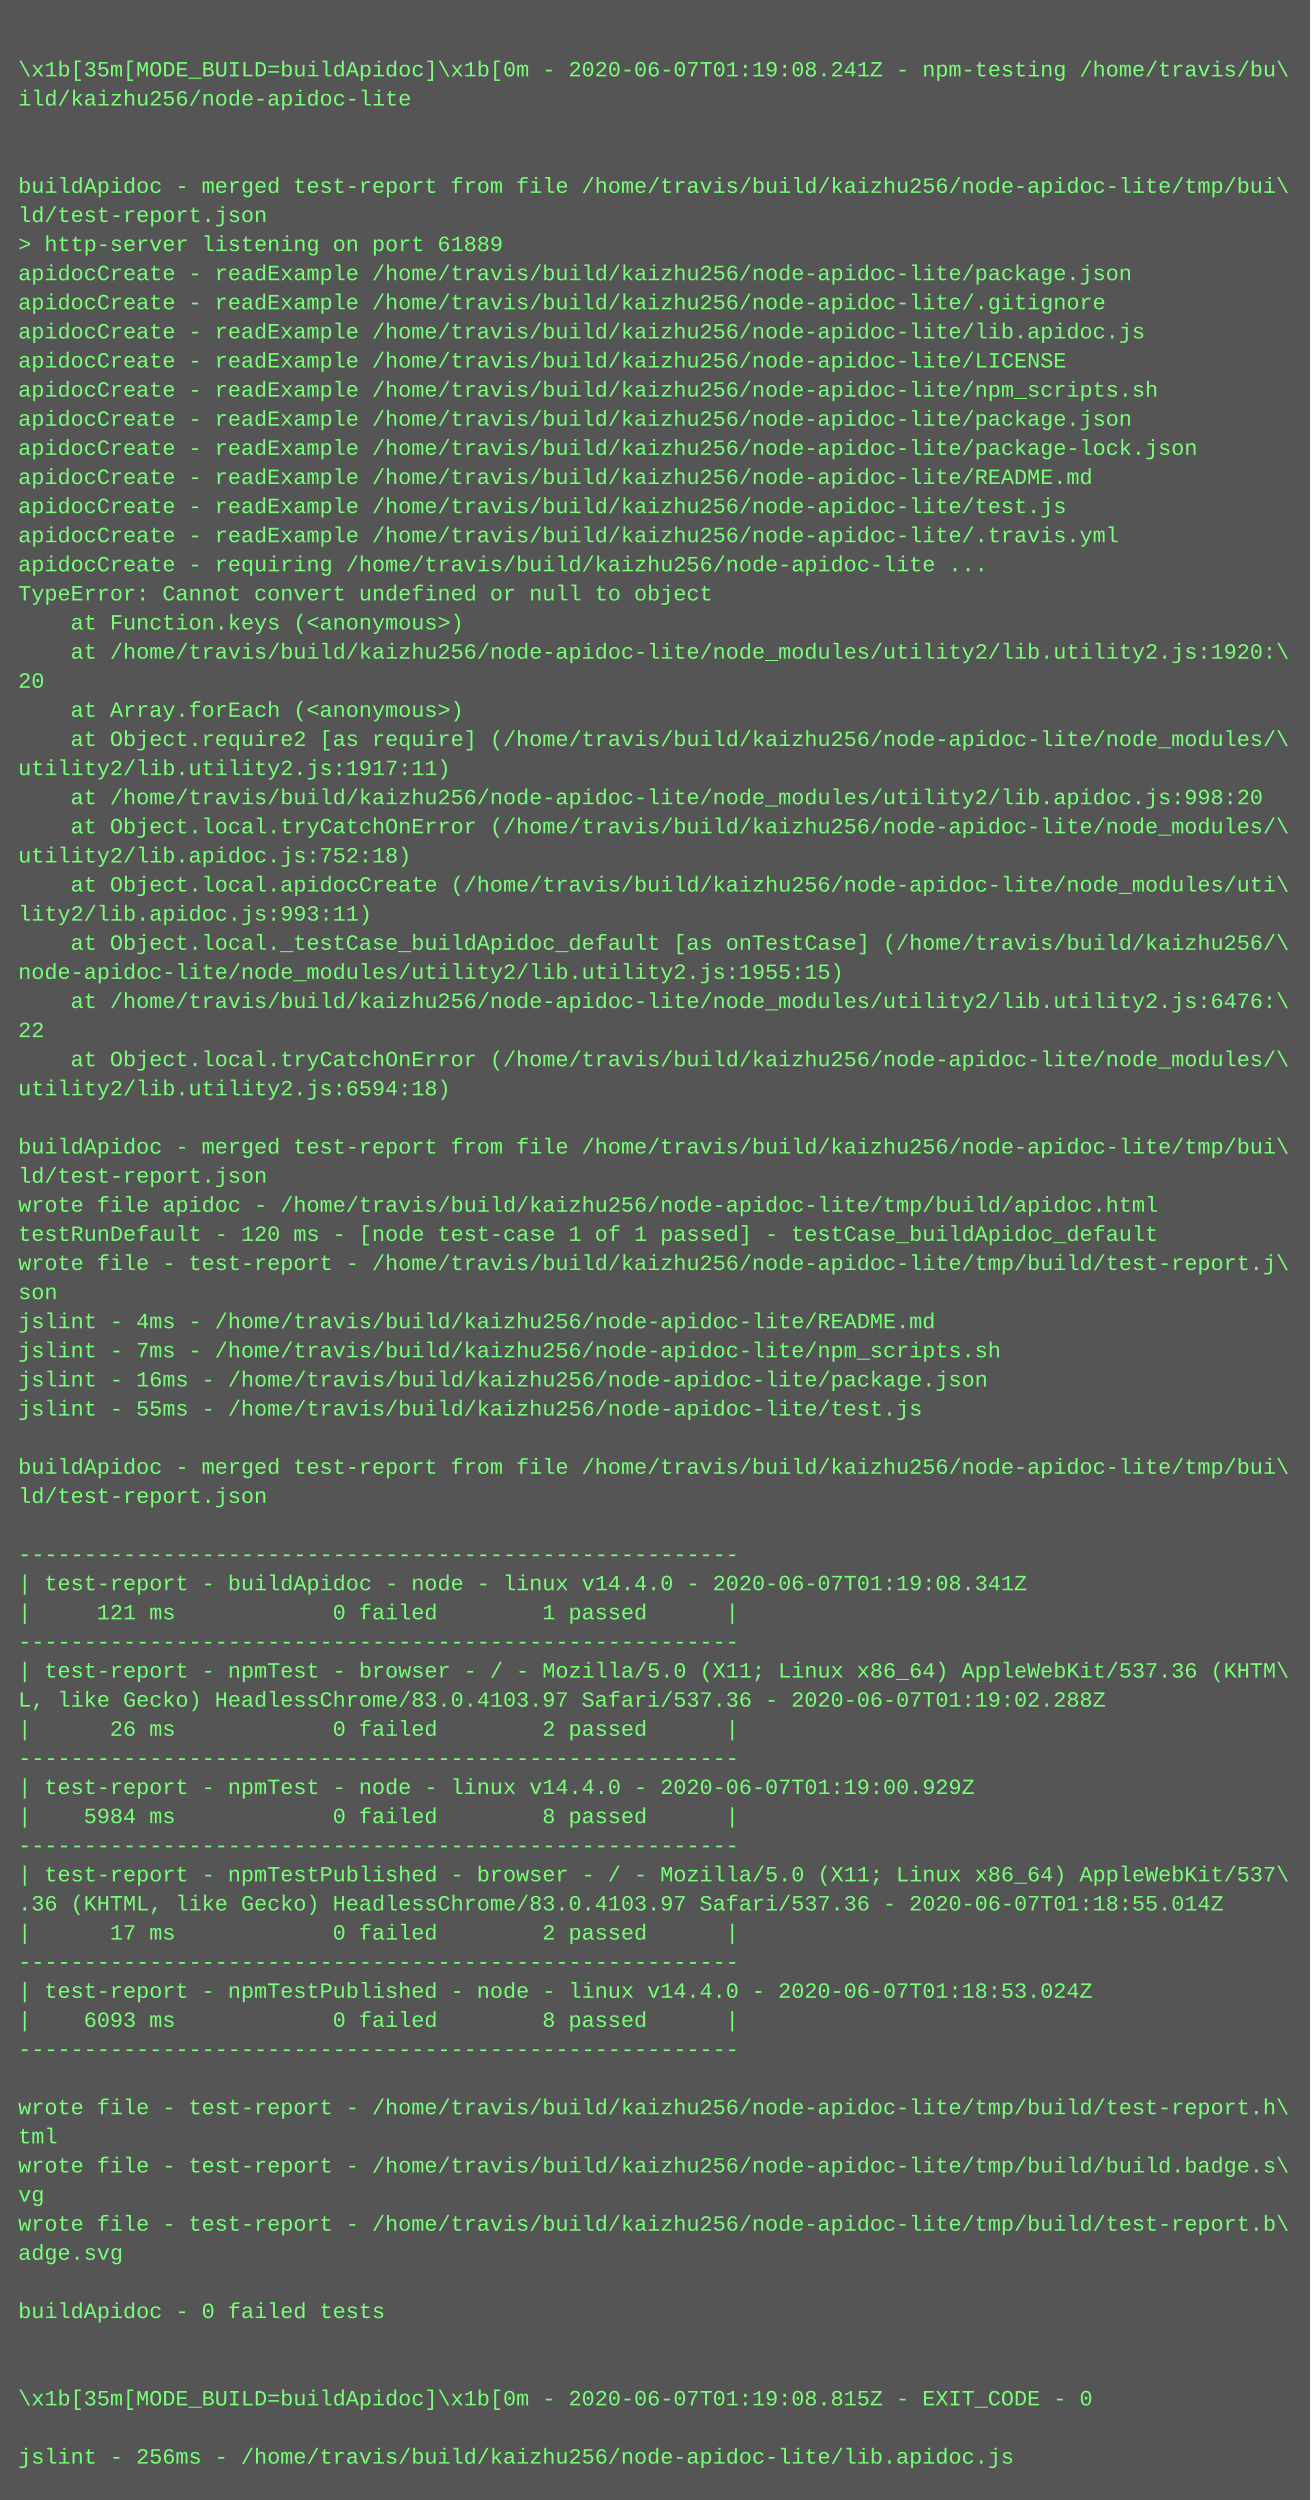
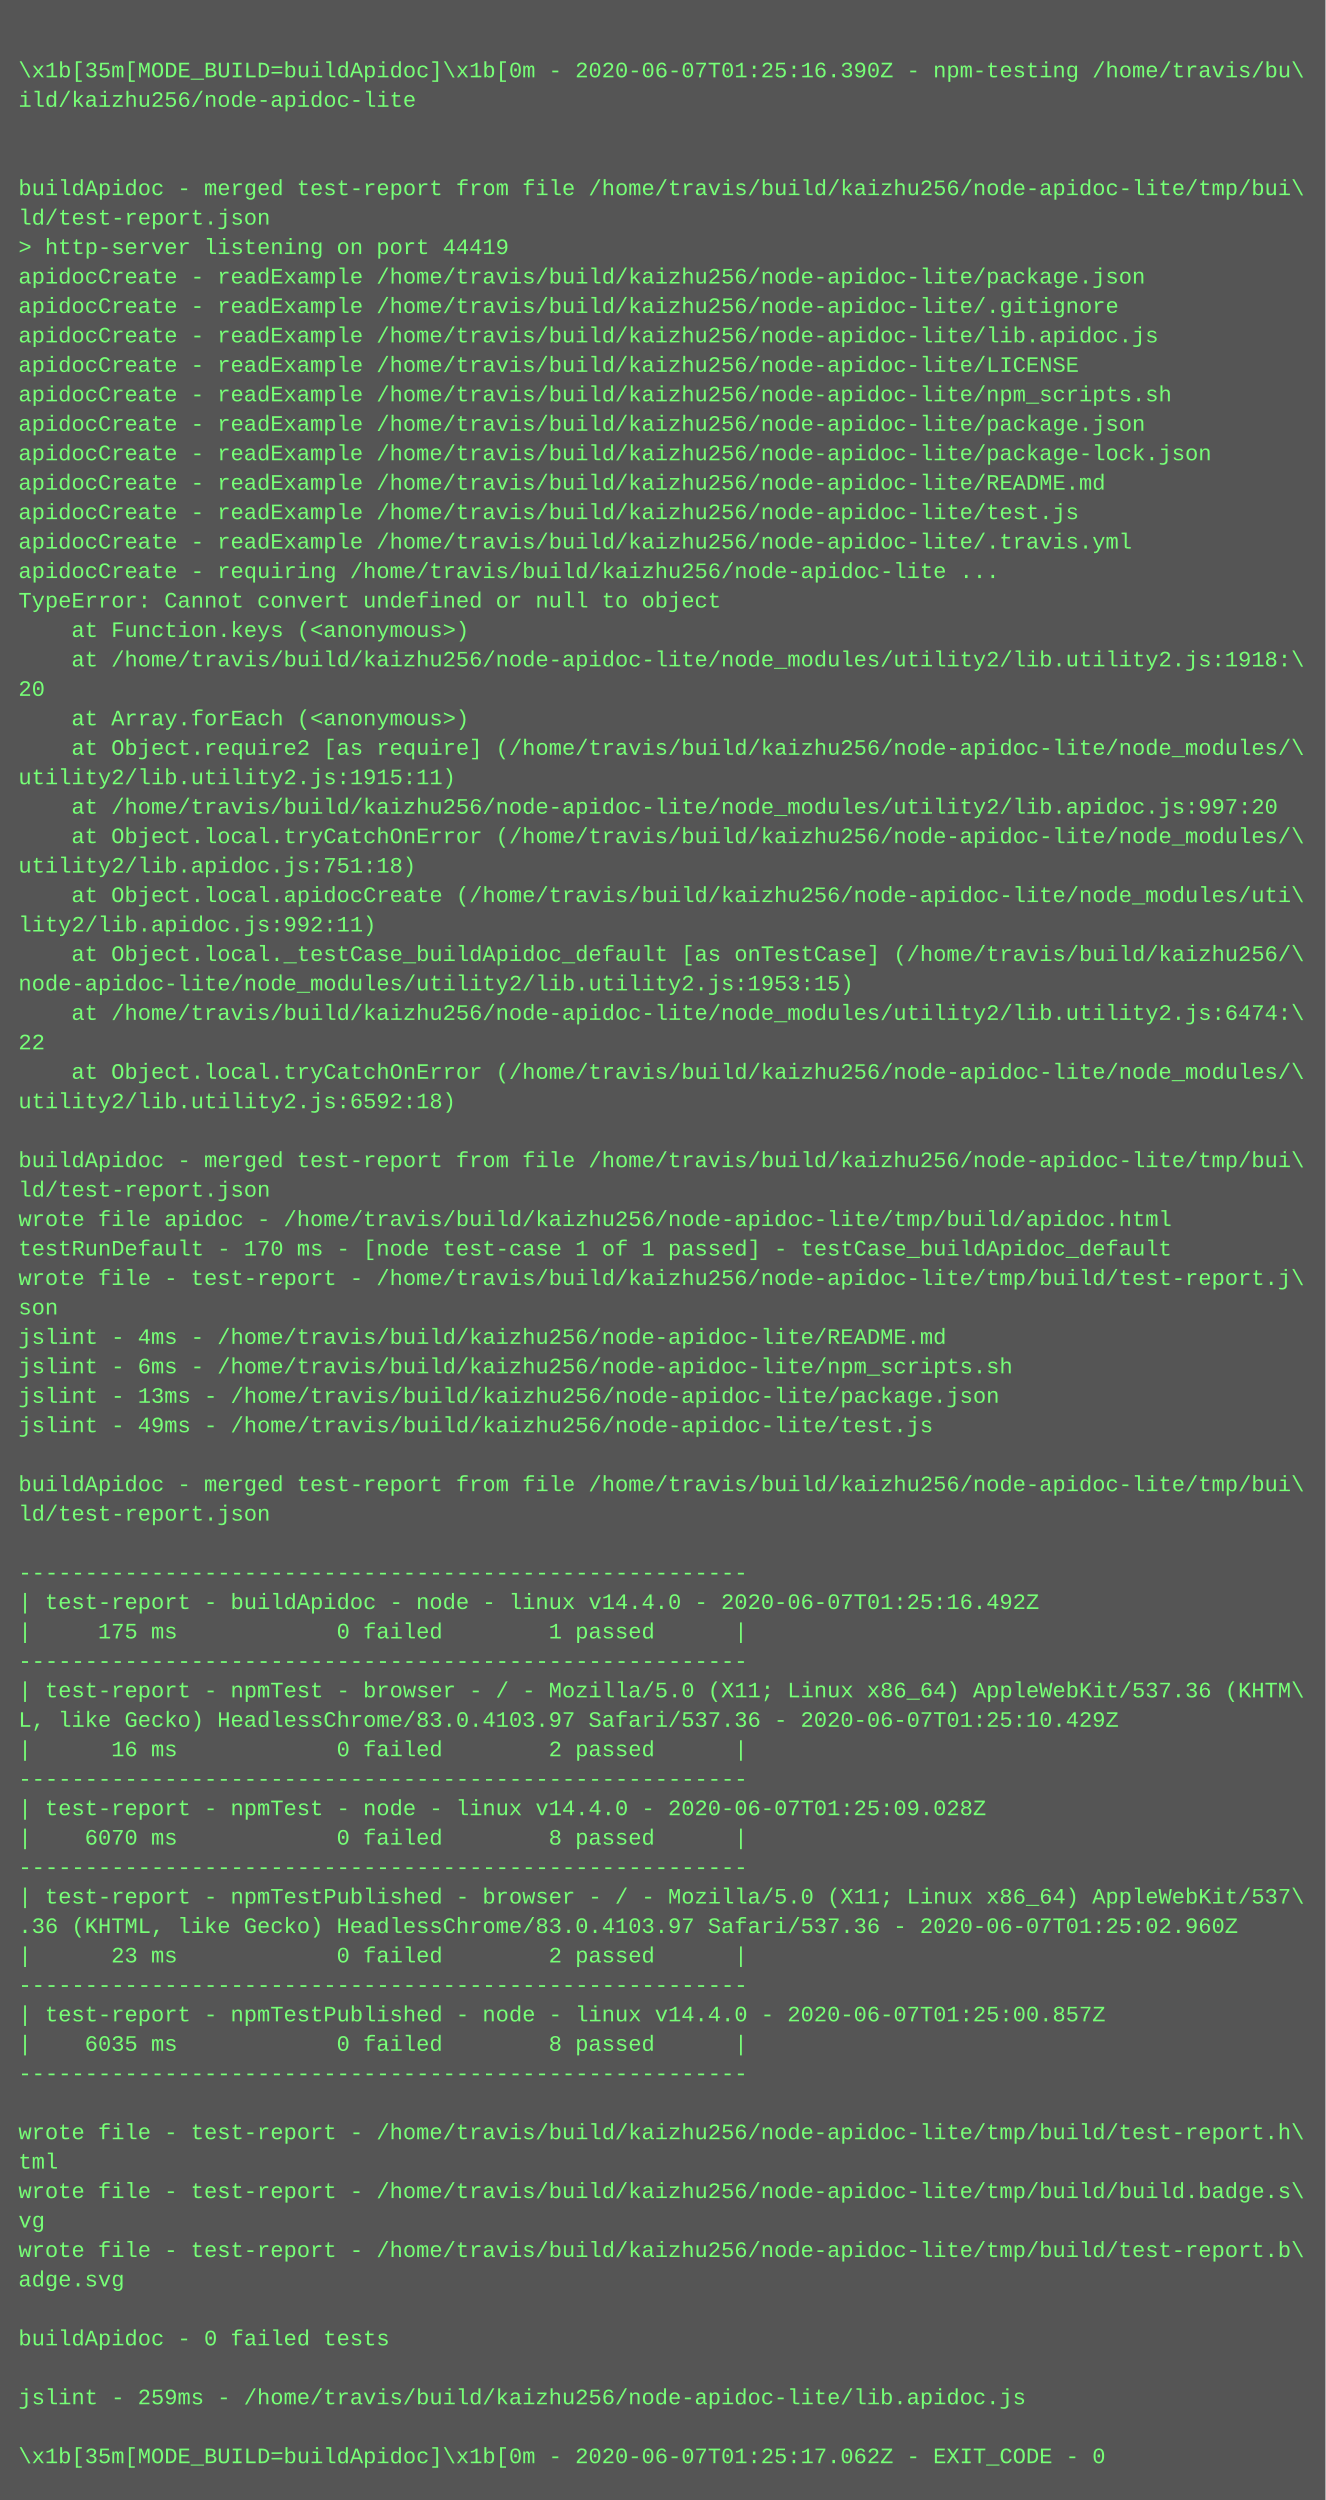
- <svg xmlns="http://www.w3.org/2000/svg" height="1374" width="720">
-   <rect height="1374" fill="#555" width="720" />
+ <svg xmlns="http://www.w3.org/2000/svg" height="1358" width="720">
+   <rect height="1358" fill="#555" width="720" />
  <text fill="#7f7" font-family="Courier New" font-size="12" xml:space="preserve">
    <tspan x="10" y="26" />
-     <tspan x="10" y="42">\x1b[35m[MODE_BUILD=buildApidoc]\x1b[0m - 2020-06-07T01:19:08.241Z - npm-testing /home/travis/bu\</tspan>
+     <tspan x="10" y="42">\x1b[35m[MODE_BUILD=buildApidoc]\x1b[0m - 2020-06-07T01:25:16.390Z - npm-testing /home/travis/bu\</tspan>
    <tspan x="10" y="58">ild/kaizhu256/node-apidoc-lite</tspan>
    <tspan x="10" y="74" />
    <tspan x="10" y="90" />
    <tspan x="10" y="106">buildApidoc - merged test-report from file /home/travis/build/kaizhu256/node-apidoc-lite/tmp/bui\</tspan>
    <tspan x="10" y="122">ld/test-report.json</tspan>
-     <tspan x="10" y="138">&gt; http-server listening on port 61889</tspan>
+     <tspan x="10" y="138">&gt; http-server listening on port 44419</tspan>
    <tspan x="10" y="154">apidocCreate - readExample /home/travis/build/kaizhu256/node-apidoc-lite/package.json</tspan>
    <tspan x="10" y="170">apidocCreate - readExample /home/travis/build/kaizhu256/node-apidoc-lite/.gitignore</tspan>
    <tspan x="10" y="186">apidocCreate - readExample /home/travis/build/kaizhu256/node-apidoc-lite/lib.apidoc.js</tspan>
    <tspan x="10" y="202">apidocCreate - readExample /home/travis/build/kaizhu256/node-apidoc-lite/LICENSE</tspan>
    <tspan x="10" y="218">apidocCreate - readExample /home/travis/build/kaizhu256/node-apidoc-lite/npm_scripts.sh</tspan>
    <tspan x="10" y="234">apidocCreate - readExample /home/travis/build/kaizhu256/node-apidoc-lite/package.json</tspan>
    <tspan x="10" y="250">apidocCreate - readExample /home/travis/build/kaizhu256/node-apidoc-lite/package-lock.json</tspan>
    <tspan x="10" y="266">apidocCreate - readExample /home/travis/build/kaizhu256/node-apidoc-lite/README.md</tspan>
    <tspan x="10" y="282">apidocCreate - readExample /home/travis/build/kaizhu256/node-apidoc-lite/test.js</tspan>
    <tspan x="10" y="298">apidocCreate - readExample /home/travis/build/kaizhu256/node-apidoc-lite/.travis.yml</tspan>
    <tspan x="10" y="314">apidocCreate - requiring /home/travis/build/kaizhu256/node-apidoc-lite ...</tspan>
    <tspan x="10" y="330">TypeError: Cannot convert undefined or null to object</tspan>
    <tspan x="10" y="346">    at Function.keys (&lt;anonymous&gt;)</tspan>
-     <tspan x="10" y="362">    at /home/travis/build/kaizhu256/node-apidoc-lite/node_modules/utility2/lib.utility2.js:1920:\</tspan>
+     <tspan x="10" y="362">    at /home/travis/build/kaizhu256/node-apidoc-lite/node_modules/utility2/lib.utility2.js:1918:\</tspan>
    <tspan x="10" y="378">20</tspan>
    <tspan x="10" y="394">    at Array.forEach (&lt;anonymous&gt;)</tspan>
    <tspan x="10" y="410">    at Object.require2 [as require] (/home/travis/build/kaizhu256/node-apidoc-lite/node_modules/\</tspan>
-     <tspan x="10" y="426">utility2/lib.utility2.js:1917:11)</tspan>
-     <tspan x="10" y="442">    at /home/travis/build/kaizhu256/node-apidoc-lite/node_modules/utility2/lib.apidoc.js:998:20</tspan>
+     <tspan x="10" y="426">utility2/lib.utility2.js:1915:11)</tspan>
+     <tspan x="10" y="442">    at /home/travis/build/kaizhu256/node-apidoc-lite/node_modules/utility2/lib.apidoc.js:997:20</tspan>
    <tspan x="10" y="458">    at Object.local.tryCatchOnError (/home/travis/build/kaizhu256/node-apidoc-lite/node_modules/\</tspan>
-     <tspan x="10" y="474">utility2/lib.apidoc.js:752:18)</tspan>
+     <tspan x="10" y="474">utility2/lib.apidoc.js:751:18)</tspan>
    <tspan x="10" y="490">    at Object.local.apidocCreate (/home/travis/build/kaizhu256/node-apidoc-lite/node_modules/uti\</tspan>
-     <tspan x="10" y="506">lity2/lib.apidoc.js:993:11)</tspan>
+     <tspan x="10" y="506">lity2/lib.apidoc.js:992:11)</tspan>
    <tspan x="10" y="522">    at Object.local._testCase_buildApidoc_default [as onTestCase] (/home/travis/build/kaizhu256/\</tspan>
-     <tspan x="10" y="538">node-apidoc-lite/node_modules/utility2/lib.utility2.js:1955:15)</tspan>
-     <tspan x="10" y="554">    at /home/travis/build/kaizhu256/node-apidoc-lite/node_modules/utility2/lib.utility2.js:6476:\</tspan>
+     <tspan x="10" y="538">node-apidoc-lite/node_modules/utility2/lib.utility2.js:1953:15)</tspan>
+     <tspan x="10" y="554">    at /home/travis/build/kaizhu256/node-apidoc-lite/node_modules/utility2/lib.utility2.js:6474:\</tspan>
    <tspan x="10" y="570">22</tspan>
    <tspan x="10" y="586">    at Object.local.tryCatchOnError (/home/travis/build/kaizhu256/node-apidoc-lite/node_modules/\</tspan>
-     <tspan x="10" y="602">utility2/lib.utility2.js:6594:18)</tspan>
+     <tspan x="10" y="602">utility2/lib.utility2.js:6592:18)</tspan>
    <tspan x="10" y="618" />
    <tspan x="10" y="634">buildApidoc - merged test-report from file /home/travis/build/kaizhu256/node-apidoc-lite/tmp/bui\</tspan>
    <tspan x="10" y="650">ld/test-report.json</tspan>
    <tspan x="10" y="666">wrote file apidoc - /home/travis/build/kaizhu256/node-apidoc-lite/tmp/build/apidoc.html</tspan>
-     <tspan x="10" y="682">testRunDefault - 120 ms - [node test-case 1 of 1 passed] - testCase_buildApidoc_default</tspan>
+     <tspan x="10" y="682">testRunDefault - 170 ms - [node test-case 1 of 1 passed] - testCase_buildApidoc_default</tspan>
    <tspan x="10" y="698">wrote file - test-report - /home/travis/build/kaizhu256/node-apidoc-lite/tmp/build/test-report.j\</tspan>
    <tspan x="10" y="714">son</tspan>
    <tspan x="10" y="730">jslint - 4ms - /home/travis/build/kaizhu256/node-apidoc-lite/README.md</tspan>
-     <tspan x="10" y="746">jslint - 7ms - /home/travis/build/kaizhu256/node-apidoc-lite/npm_scripts.sh</tspan>
-     <tspan x="10" y="762">jslint - 16ms - /home/travis/build/kaizhu256/node-apidoc-lite/package.json</tspan>
-     <tspan x="10" y="778">jslint - 55ms - /home/travis/build/kaizhu256/node-apidoc-lite/test.js</tspan>
+     <tspan x="10" y="746">jslint - 6ms - /home/travis/build/kaizhu256/node-apidoc-lite/npm_scripts.sh</tspan>
+     <tspan x="10" y="762">jslint - 13ms - /home/travis/build/kaizhu256/node-apidoc-lite/package.json</tspan>
+     <tspan x="10" y="778">jslint - 49ms - /home/travis/build/kaizhu256/node-apidoc-lite/test.js</tspan>
    <tspan x="10" y="794" />
    <tspan x="10" y="810">buildApidoc - merged test-report from file /home/travis/build/kaizhu256/node-apidoc-lite/tmp/bui\</tspan>
    <tspan x="10" y="826">ld/test-report.json</tspan>
    <tspan x="10" y="842" />
    <tspan x="10" y="858">-------------------------------------------------------</tspan>
-     <tspan x="10" y="874">| test-report - buildApidoc - node - linux v14.4.0 - 2020-06-07T01:19:08.341Z</tspan>
-     <tspan x="10" y="890">|     121 ms            0 failed        1 passed      |</tspan>
+     <tspan x="10" y="874">| test-report - buildApidoc - node - linux v14.4.0 - 2020-06-07T01:25:16.492Z</tspan>
+     <tspan x="10" y="890">|     175 ms            0 failed        1 passed      |</tspan>
    <tspan x="10" y="906">-------------------------------------------------------</tspan>
    <tspan x="10" y="922">| test-report - npmTest - browser - / - Mozilla/5.0 (X11; Linux x86_64) AppleWebKit/537.36 (KHTM\</tspan>
-     <tspan x="10" y="938">L, like Gecko) HeadlessChrome/83.0.4103.97 Safari/537.36 - 2020-06-07T01:19:02.288Z</tspan>
-     <tspan x="10" y="954">|      26 ms            0 failed        2 passed      |</tspan>
+     <tspan x="10" y="938">L, like Gecko) HeadlessChrome/83.0.4103.97 Safari/537.36 - 2020-06-07T01:25:10.429Z</tspan>
+     <tspan x="10" y="954">|      16 ms            0 failed        2 passed      |</tspan>
    <tspan x="10" y="970">-------------------------------------------------------</tspan>
-     <tspan x="10" y="986">| test-report - npmTest - node - linux v14.4.0 - 2020-06-07T01:19:00.929Z</tspan>
-     <tspan x="10" y="1002">|    5984 ms            0 failed        8 passed      |</tspan>
+     <tspan x="10" y="986">| test-report - npmTest - node - linux v14.4.0 - 2020-06-07T01:25:09.028Z</tspan>
+     <tspan x="10" y="1002">|    6070 ms            0 failed        8 passed      |</tspan>
    <tspan x="10" y="1018">-------------------------------------------------------</tspan>
    <tspan x="10" y="1034">| test-report - npmTestPublished - browser - / - Mozilla/5.0 (X11; Linux x86_64) AppleWebKit/537\</tspan>
-     <tspan x="10" y="1050">.36 (KHTML, like Gecko) HeadlessChrome/83.0.4103.97 Safari/537.36 - 2020-06-07T01:18:55.014Z</tspan>
-     <tspan x="10" y="1066">|      17 ms            0 failed        2 passed      |</tspan>
+     <tspan x="10" y="1050">.36 (KHTML, like Gecko) HeadlessChrome/83.0.4103.97 Safari/537.36 - 2020-06-07T01:25:02.960Z</tspan>
+     <tspan x="10" y="1066">|      23 ms            0 failed        2 passed      |</tspan>
    <tspan x="10" y="1082">-------------------------------------------------------</tspan>
-     <tspan x="10" y="1098">| test-report - npmTestPublished - node - linux v14.4.0 - 2020-06-07T01:18:53.024Z</tspan>
-     <tspan x="10" y="1114">|    6093 ms            0 failed        8 passed      |</tspan>
+     <tspan x="10" y="1098">| test-report - npmTestPublished - node - linux v14.4.0 - 2020-06-07T01:25:00.857Z</tspan>
+     <tspan x="10" y="1114">|    6035 ms            0 failed        8 passed      |</tspan>
    <tspan x="10" y="1130">-------------------------------------------------------</tspan>
    <tspan x="10" y="1146" />
    <tspan x="10" y="1162">wrote file - test-report - /home/travis/build/kaizhu256/node-apidoc-lite/tmp/build/test-report.h\</tspan>
    <tspan x="10" y="1178">tml</tspan>
    <tspan x="10" y="1194">wrote file - test-report - /home/travis/build/kaizhu256/node-apidoc-lite/tmp/build/build.badge.s\</tspan>
    <tspan x="10" y="1210">vg</tspan>
    <tspan x="10" y="1226">wrote file - test-report - /home/travis/build/kaizhu256/node-apidoc-lite/tmp/build/test-report.b\</tspan>
    <tspan x="10" y="1242">adge.svg</tspan>
    <tspan x="10" y="1258" />
    <tspan x="10" y="1274">buildApidoc - 0 failed tests</tspan>
    <tspan x="10" y="1290" />
-     <tspan x="10" y="1306" />
-     <tspan x="10" y="1322">\x1b[35m[MODE_BUILD=buildApidoc]\x1b[0m - 2020-06-07T01:19:08.815Z - EXIT_CODE - 0</tspan>
-     <tspan x="10" y="1338" />
-     <tspan x="10" y="1354">jslint - 256ms - /home/travis/build/kaizhu256/node-apidoc-lite/lib.apidoc.js</tspan>
+     <tspan x="10" y="1306">jslint - 259ms - /home/travis/build/kaizhu256/node-apidoc-lite/lib.apidoc.js</tspan>
+     <tspan x="10" y="1322" />
+     <tspan x="10" y="1338">\x1b[35m[MODE_BUILD=buildApidoc]\x1b[0m - 2020-06-07T01:25:17.062Z - EXIT_CODE - 0</tspan>
  </text>
</svg>
